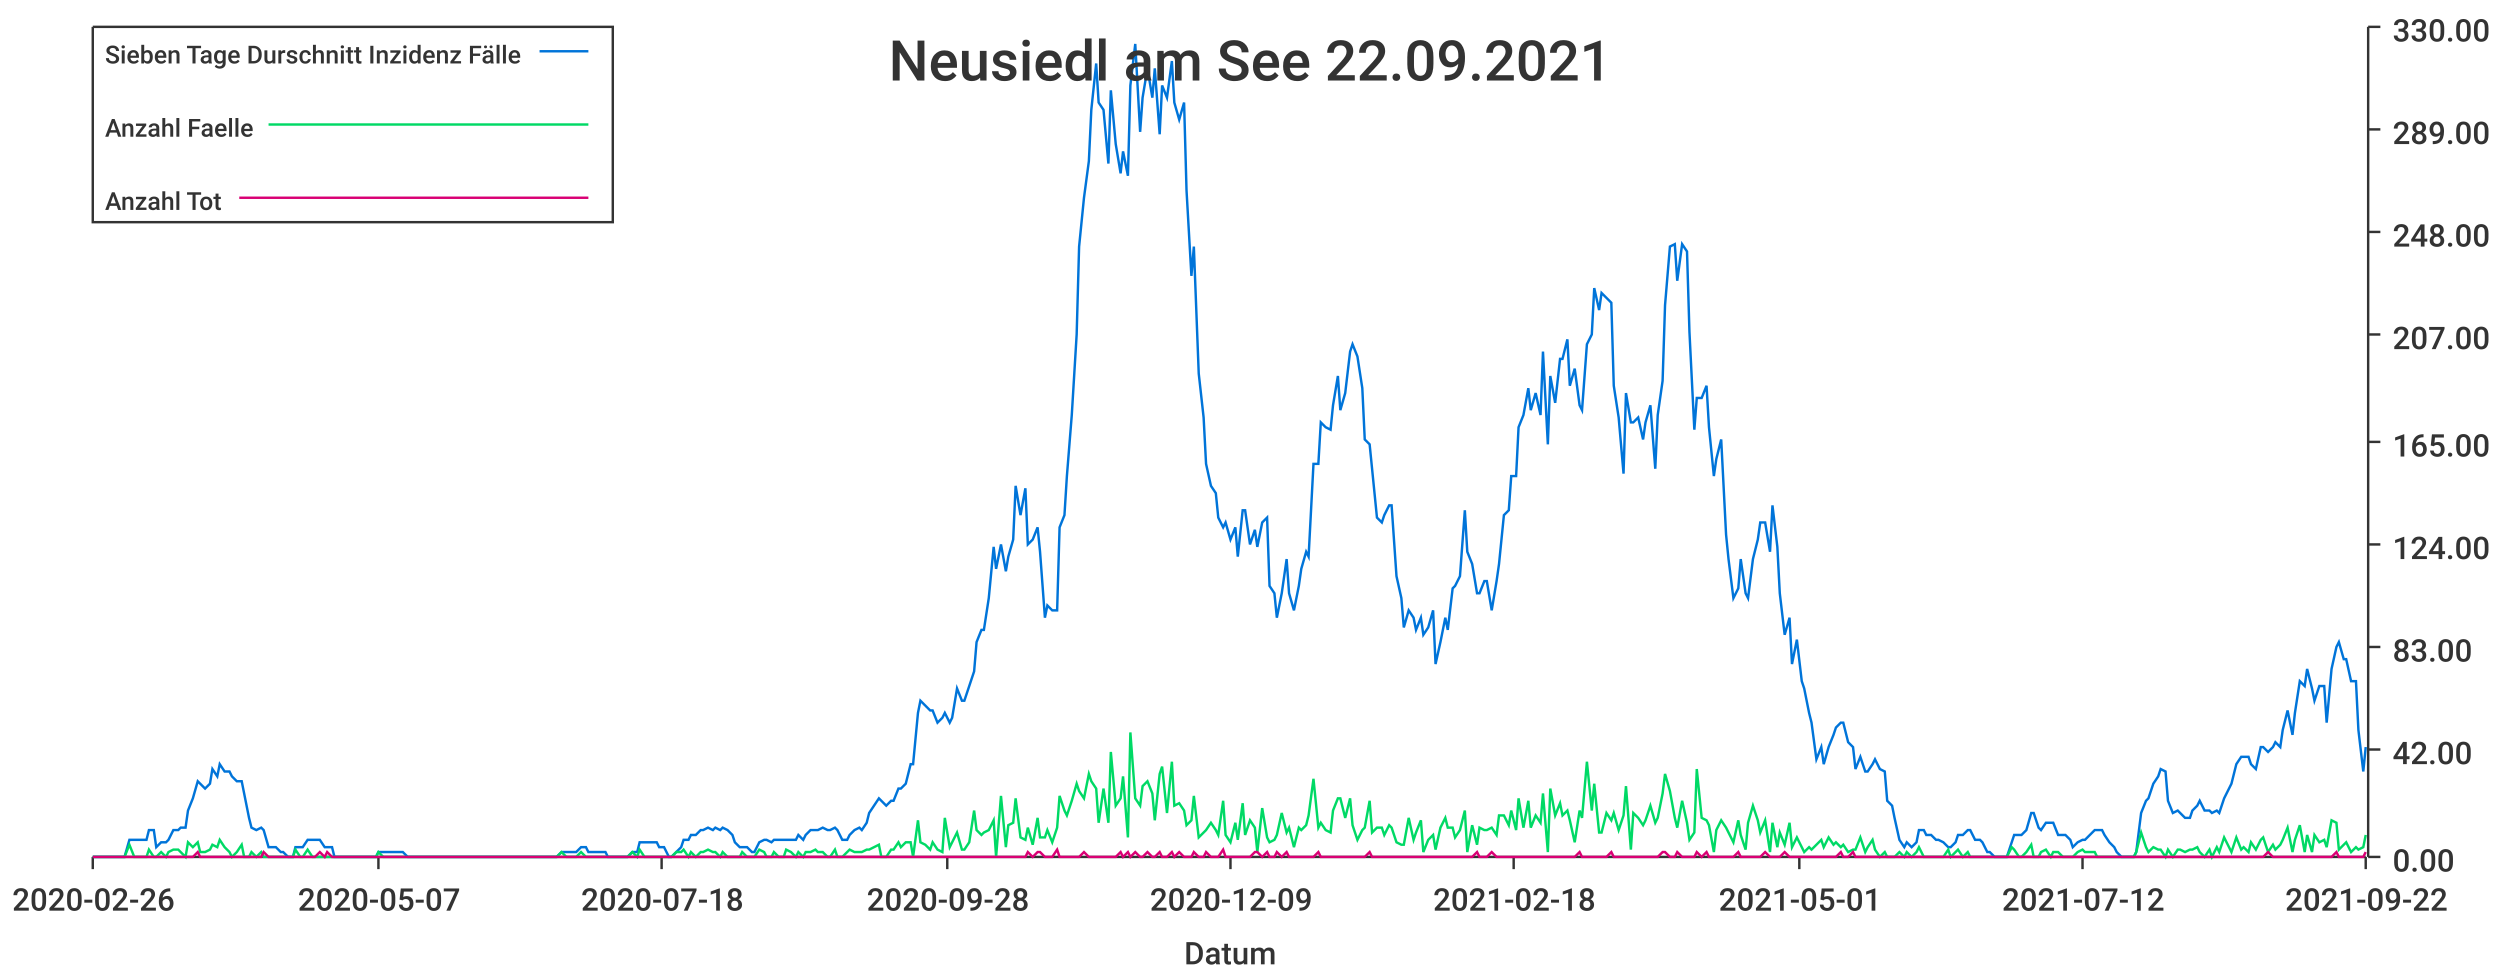
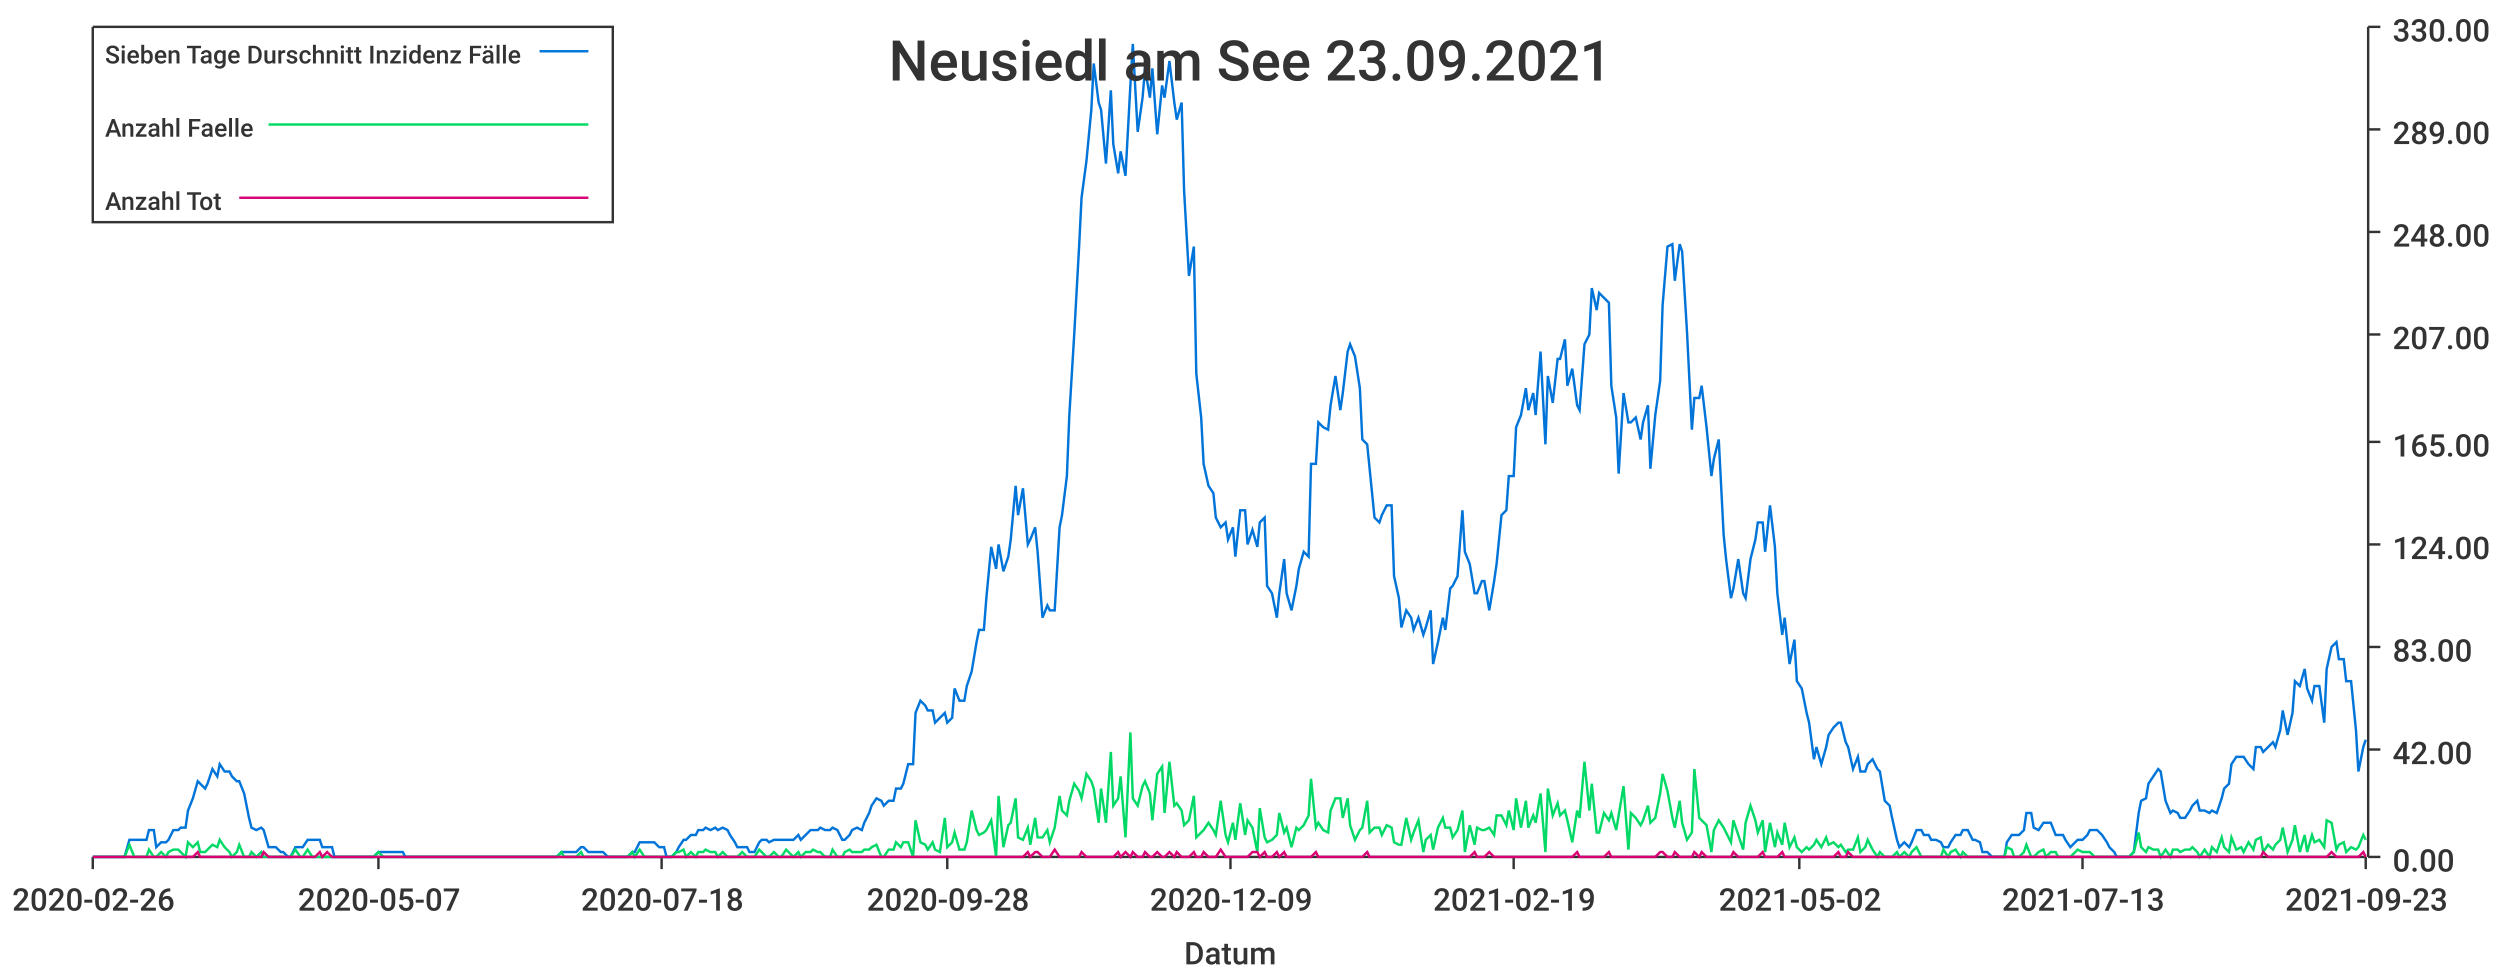
<svg xmlns="http://www.w3.org/2000/svg" width="1024" height="400">\n<path d="M 0 0 L 1024 0 L 1024 400 L 0 400 L 0 0" style="stroke-width:0;stroke:rgba(255,255,255,1.0);fill:rgba(255,255,255,1.0)" />
  <path d="M 38 11 L 969 11 L 969 351 L 38 351 L 38 11" style="stroke-width:0;stroke:rgba(255,255,255,1.0);fill:rgba(255,255,255,1.0)" />
  <path d="M 38 351 L 969 351" style="stroke-width:1;stroke:rgba(51,51,51,1.0);fill:none" />
  <path d="M 38 351 L 38 356" style="stroke-width:1;stroke:rgba(51,51,51,1.0);fill:none" />
  <text x="5" y="373" style="stroke-width:0;stroke:none;fill:rgba(51,51,51,1.0);font-size:12.8px;font-family:'Roboto Medium',sans-serif">2020-02-26</text>
  <path d="M 155 351 L 155 356" style="stroke-width:1;stroke:rgba(51,51,51,1.0);fill:none" />
  <text x="122" y="373" style="stroke-width:0;stroke:none;fill:rgba(51,51,51,1.0);font-size:12.8px;font-family:'Roboto Medium',sans-serif">2020-05-07</text>
  <path d="M 271 351 L 271 356" style="stroke-width:1;stroke:rgba(51,51,51,1.0);fill:none" />
  <text x="238" y="373" style="stroke-width:0;stroke:none;fill:rgba(51,51,51,1.0);font-size:12.8px;font-family:'Roboto Medium',sans-serif">2020-07-18</text>
  <path d="M 388 351 L 388 356" style="stroke-width:1;stroke:rgba(51,51,51,1.0);fill:none" />
  <text x="355" y="373" style="stroke-width:0;stroke:none;fill:rgba(51,51,51,1.0);font-size:12.8px;font-family:'Roboto Medium',sans-serif">2020-09-28</text>
  <path d="M 504 351 L 504 356" style="stroke-width:1;stroke:rgba(51,51,51,1.0);fill:none" />
  <text x="471" y="373" style="stroke-width:0;stroke:none;fill:rgba(51,51,51,1.0);font-size:12.8px;font-family:'Roboto Medium',sans-serif">2020-12-09</text>
  <path d="M 620 351 L 620 356" style="stroke-width:1;stroke:rgba(51,51,51,1.0);fill:none" />
-   <text x="587" y="373" style="stroke-width:0;stroke:none;fill:rgba(51,51,51,1.0);font-size:12.8px;font-family:'Roboto Medium',sans-serif">2021-02-18</text>
+   <text x="587" y="373" style="stroke-width:0;stroke:none;fill:rgba(51,51,51,1.0);font-size:12.8px;font-family:'Roboto Medium',sans-serif">2021-02-19</text>
  <path d="M 737 351 L 737 356" style="stroke-width:1;stroke:rgba(51,51,51,1.0);fill:none" />
-   <text x="704" y="373" style="stroke-width:0;stroke:none;fill:rgba(51,51,51,1.0);font-size:12.8px;font-family:'Roboto Medium',sans-serif">2021-05-01</text>
+   <text x="704" y="373" style="stroke-width:0;stroke:none;fill:rgba(51,51,51,1.0);font-size:12.8px;font-family:'Roboto Medium',sans-serif">2021-05-02</text>
  <path d="M 853 351 L 853 356" style="stroke-width:1;stroke:rgba(51,51,51,1.0);fill:none" />
-   <text x="820" y="373" style="stroke-width:0;stroke:none;fill:rgba(51,51,51,1.0);font-size:12.8px;font-family:'Roboto Medium',sans-serif">2021-07-12</text>
+   <text x="820" y="373" style="stroke-width:0;stroke:none;fill:rgba(51,51,51,1.0);font-size:12.8px;font-family:'Roboto Medium',sans-serif">2021-07-13</text>
  <path d="M 969 351 L 969 356" style="stroke-width:1;stroke:rgba(51,51,51,1.0);fill:none" />
-   <text x="936" y="373" style="stroke-width:0;stroke:none;fill:rgba(51,51,51,1.0);font-size:12.8px;font-family:'Roboto Medium',sans-serif">2021-09-22</text>
+   <text x="936" y="373" style="stroke-width:0;stroke:none;fill:rgba(51,51,51,1.0);font-size:12.8px;font-family:'Roboto Medium',sans-serif">2021-09-23</text>
  <text x="485" y="395" style="stroke-width:0;stroke:none;fill:rgba(51,51,51,1.0);font-size:12.8px;font-family:'Roboto Medium',sans-serif">Datum</text>
  <path d="M 970 351 L 970 11" style="stroke-width:1;stroke:rgba(51,51,51,1.0);fill:none" />
  <path d="M 970 351 L 975 351" style="stroke-width:1;stroke:rgba(51,51,51,1.0);fill:none" />
  <text x="980" y="357" style="stroke-width:0;stroke:none;fill:rgba(51,51,51,1.0);font-size:12.8px;font-family:'Roboto Medium',sans-serif">0.00</text>
  <path d="M 970 307 L 975 307" style="stroke-width:1;stroke:rgba(51,51,51,1.0);fill:none" />
  <text x="980" y="313" style="stroke-width:0;stroke:none;fill:rgba(51,51,51,1.0);font-size:12.8px;font-family:'Roboto Medium',sans-serif">42.00</text>
  <path d="M 970 265 L 975 265" style="stroke-width:1;stroke:rgba(51,51,51,1.0);fill:none" />
  <text x="980" y="271" style="stroke-width:0;stroke:none;fill:rgba(51,51,51,1.0);font-size:12.8px;font-family:'Roboto Medium',sans-serif">83.00</text>
  <path d="M 970 223 L 975 223" style="stroke-width:1;stroke:rgba(51,51,51,1.0);fill:none" />
  <text x="980" y="229" style="stroke-width:0;stroke:none;fill:rgba(51,51,51,1.0);font-size:12.8px;font-family:'Roboto Medium',sans-serif">124.00</text>
  <path d="M 970 181 L 975 181" style="stroke-width:1;stroke:rgba(51,51,51,1.0);fill:none" />
  <text x="980" y="187" style="stroke-width:0;stroke:none;fill:rgba(51,51,51,1.0);font-size:12.8px;font-family:'Roboto Medium',sans-serif">165.00</text>
  <path d="M 970 137 L 975 137" style="stroke-width:1;stroke:rgba(51,51,51,1.0);fill:none" />
  <text x="980" y="143" style="stroke-width:0;stroke:none;fill:rgba(51,51,51,1.0);font-size:12.8px;font-family:'Roboto Medium',sans-serif">207.00</text>
  <path d="M 970 95 L 975 95" style="stroke-width:1;stroke:rgba(51,51,51,1.0);fill:none" />
  <text x="980" y="101" style="stroke-width:0;stroke:none;fill:rgba(51,51,51,1.0);font-size:12.8px;font-family:'Roboto Medium',sans-serif">248.00</text>
  <path d="M 970 53 L 975 53" style="stroke-width:1;stroke:rgba(51,51,51,1.0);fill:none" />
  <text x="980" y="59" style="stroke-width:0;stroke:none;fill:rgba(51,51,51,1.0);font-size:12.8px;font-family:'Roboto Medium',sans-serif">289.00</text>
  <path d="M 970 11 L 975 11" style="stroke-width:1;stroke:rgba(51,51,51,1.0);fill:none" />
  <text x="980" y="17" style="stroke-width:0;stroke:none;fill:rgba(51,51,51,1.0);font-size:12.8px;font-family:'Roboto Medium',sans-serif">330.00</text>
-   <path d="M 38 351 L 40 351 L 42 351 L 43 351 L 45 351 L 47 351 L 48 351 L 50 351 L 51 351 L 53 344 L 55 344 L 56 344 L 58 344 L 60 344 L 61 340 L 63 340 L 64 347 L 66 345 L 68 345 L 69 344 L 71 340 L 73 340 L 74 339 L 76 339 L 77 332 L 79 327 L 81 320 L 82 321 L 84 323 L 86 321 L 87 315 L 89 318 L 90 313 L 92 316 L 94 316 L 95 318 L 97 320 L 99 320 L 100 325 L 102 335 L 103 339 L 105 340 L 107 339 L 108 340 L 110 347 L 111 347 L 113 347 L 115 349 L 116 349 L 118 351 L 120 351 L 121 347 L 123 347 L 124 347 L 126 344 L 128 344 L 129 344 L 131 344 L 133 347 L 134 347 L 136 347 L 137 351 L 139 351 L 141 351 L 142 351 L 144 351 L 146 351 L 147 351 L 149 351 L 150 351 L 152 351 L 154 351 L 155 349 L 157 349 L 159 349 L 160 349 L 162 349 L 163 349 L 165 349 L 167 351 L 168 351 L 170 351 L 171 351 L 173 351 L 175 351 L 176 351 L 178 351 L 180 351 L 181 351 L 183 351 L 184 351 L 186 351 L 188 351 L 189 351 L 191 351 L 193 351 L 194 351 L 196 351 L 197 351 L 199 351 L 201 351 L 202 351 L 204 351 L 206 351 L 207 351 L 209 351 L 210 351 L 212 351 L 214 351 L 215 351 L 217 351 L 219 351 L 220 351 L 222 351 L 223 351 L 225 351 L 227 351 L 228 351 L 230 349 L 232 349 L 233 349 L 235 349 L 236 349 L 238 347 L 240 347 L 241 349 L 243 349 L 244 349 L 246 349 L 248 349 L 249 351 L 251 351 L 253 351 L 254 351 L 256 351 L 257 351 L 259 349 L 261 349 L 262 345 L 264 345 L 266 345 L 267 345 L 269 345 L 270 347 L 272 347 L 274 351 L 275 351 L 277 349 L 279 347 L 280 344 L 282 344 L 283 342 L 285 342 L 287 340 L 288 340 L 290 339 L 292 340 L 293 339 L 295 340 L 296 339 L 298 340 L 300 342 L 301 345 L 303 347 L 304 347 L 306 347 L 308 349 L 309 349 L 311 345 L 313 344 L 314 344 L 316 345 L 317 344 L 319 344 L 321 344 L 322 344 L 324 344 L 326 344 L 327 342 L 329 344 L 330 342 L 332 340 L 334 340 L 335 340 L 337 339 L 339 340 L 340 340 L 342 339 L 343 340 L 345 344 L 347 344 L 348 342 L 350 340 L 352 339 L 353 340 L 355 337 L 356 333 L 358 330 L 360 327 L 361 328 L 363 330 L 365 328 L 366 328 L 368 323 L 369 323 L 371 321 L 373 313 L 374 313 L 376 292 L 377 287 L 379 289 L 381 291 L 382 291 L 384 296 L 386 294 L 387 292 L 389 296 L 390 294 L 392 282 L 394 287 L 395 287 L 397 281 L 399 275 L 400 263 L 402 258 L 403 258 L 405 245 L 407 224 L 408 233 L 410 223 L 412 234 L 413 228 L 415 221 L 416 199 L 418 211 L 420 200 L 421 223 L 423 221 L 425 216 L 426 226 L 428 253 L 429 248 L 431 250 L 433 250 L 434 216 L 436 211 L 437 195 L 439 170 L 441 137 L 442 101 L 444 81 L 446 66 L 447 45 L 449 26 L 450 42 L 452 45 L 454 67 L 455 37 L 457 59 L 459 71 L 460 62 L 462 72 L 463 35 L 465 18 L 467 54 L 468 40 L 470 28 L 472 40 L 473 28 L 475 55 L 476 35 L 478 40 L 480 25 L 481 42 L 483 49 L 485 42 L 486 78 L 488 113 L 489 101 L 491 153 L 493 171 L 494 190 L 496 199 L 498 202 L 499 212 L 501 216 L 502 214 L 504 221 L 506 216 L 507 228 L 509 209 L 510 209 L 512 223 L 514 217 L 515 224 L 517 214 L 519 212 L 520 240 L 522 243 L 523 253 L 525 243 L 527 229 L 528 243 L 530 250 L 532 240 L 533 233 L 535 226 L 536 228 L 538 190 L 540 190 L 541 173 L 543 175 L 545 176 L 546 166 L 548 154 L 549 168 L 551 161 L 553 144 L 554 141 L 556 146 L 558 159 L 559 180 L 561 182 L 562 192 L 564 212 L 566 214 L 567 211 L 569 207 L 570 207 L 572 236 L 574 245 L 575 257 L 577 250 L 579 253 L 580 258 L 582 253 L 583 260 L 585 257 L 587 250 L 588 272 L 590 263 L 592 253 L 593 258 L 595 241 L 596 240 L 598 236 L 600 209 L 601 226 L 603 231 L 605 243 L 606 243 L 608 238 L 609 238 L 611 250 L 613 238 L 614 231 L 616 211 L 618 209 L 619 195 L 621 195 L 622 175 L 624 170 L 626 159 L 627 168 L 629 161 L 631 170 L 632 144 L 634 182 L 635 154 L 637 165 L 639 147 L 640 147 L 642 139 L 643 158 L 645 151 L 647 166 L 648 168 L 650 141 L 652 137 L 653 118 L 655 127 L 656 120 L 658 122 L 660 124 L 661 158 L 663 171 L 665 194 L 666 161 L 668 173 L 669 173 L 671 171 L 673 180 L 674 173 L 676 166 L 678 192 L 679 170 L 681 156 L 682 125 L 684 101 L 686 100 L 687 115 L 689 100 L 691 103 L 692 136 L 694 176 L 695 163 L 697 163 L 699 158 L 700 175 L 702 195 L 703 188 L 705 180 L 707 219 L 708 229 L 710 245 L 712 241 L 713 229 L 715 243 L 716 245 L 718 229 L 720 221 L 721 214 L 723 214 L 725 226 L 726 207 L 728 224 L 729 243 L 731 260 L 733 253 L 734 272 L 736 262 L 738 279 L 739 282 L 741 292 L 742 296 L 744 311 L 746 306 L 747 313 L 749 306 L 751 301 L 752 298 L 754 296 L 755 296 L 757 304 L 759 306 L 760 315 L 762 310 L 764 316 L 765 316 L 767 313 L 768 311 L 770 315 L 772 316 L 773 328 L 775 330 L 776 335 L 778 344 L 780 347 L 781 345 L 783 347 L 785 345 L 786 340 L 788 340 L 789 342 L 791 342 L 793 344 L 794 344 L 796 345 L 798 347 L 799 347 L 801 345 L 802 342 L 804 342 L 806 340 L 807 340 L 809 344 L 811 344 L 812 345 L 814 349 L 815 349 L 817 351 L 819 351 L 820 351 L 822 351 L 824 345 L 825 342 L 827 342 L 828 342 L 830 340 L 832 333 L 833 333 L 835 339 L 836 340 L 838 337 L 840 337 L 841 337 L 843 342 L 845 342 L 846 342 L 848 344 L 849 347 L 851 345 L 853 344 L 854 344 L 856 342 L 858 340 L 859 340 L 861 340 L 862 342 L 864 345 L 866 347 L 867 349 L 869 351 L 871 351 L 872 351 L 874 351 L 875 349 L 877 333 L 879 328 L 880 327 L 882 321 L 884 318 L 885 315 L 887 316 L 888 328 L 890 333 L 892 332 L 893 333 L 895 335 L 897 335 L 898 332 L 900 330 L 901 328 L 903 332 L 905 332 L 906 333 L 908 332 L 909 333 L 911 327 L 913 323 L 914 321 L 916 313 L 918 310 L 919 310 L 921 310 L 922 313 L 924 315 L 926 306 L 927 306 L 929 308 L 931 306 L 932 304 L 934 306 L 935 299 L 937 291 L 939 301 L 940 292 L 942 279 L 944 281 L 945 274 L 947 282 L 948 287 L 950 281 L 952 281 L 953 296 L 955 274 L 957 265 L 958 263 L 960 270 L 961 270 L 963 279 L 965 279 L 966 299 L 968 316 L 969 306" style="stroke-width:1;stroke:rgba(0,116,217,1.0);fill:none" />
-   <path d="M 38 351 L 40 351 L 42 351 L 43 351 L 45 351 L 47 351 L 48 351 L 50 351 L 51 351 L 53 346 L 55 351 L 56 351 L 58 351 L 60 351 L 61 348 L 63 351 L 64 351 L 66 349 L 68 351 L 69 349 L 71 348 L 73 348 L 74 349 L 76 351 L 77 345 L 79 347 L 81 345 L 82 349 L 84 349 L 86 348 L 87 346 L 89 347 L 90 344 L 92 347 L 94 349 L 95 351 L 97 349 L 99 346 L 100 351 L 102 351 L 103 349 L 105 351 L 107 349 L 108 351 L 110 351 L 111 351 L 113 351 L 115 351 L 116 351 L 118 351 L 120 351 L 121 348 L 123 351 L 124 351 L 126 348 L 128 351 L 129 351 L 131 351 L 133 351 L 134 351 L 136 351 L 137 351 L 139 351 L 141 351 L 142 351 L 144 351 L 146 351 L 147 351 L 149 351 L 150 351 L 152 351 L 154 351 L 155 349 L 157 351 L 159 351 L 160 351 L 162 351 L 163 351 L 165 351 L 167 351 L 168 351 L 170 351 L 171 351 L 173 351 L 175 351 L 176 351 L 178 351 L 180 351 L 181 351 L 183 351 L 184 351 L 186 351 L 188 351 L 189 351 L 191 351 L 193 351 L 194 351 L 196 351 L 197 351 L 199 351 L 201 351 L 202 351 L 204 351 L 206 351 L 207 351 L 209 351 L 210 351 L 212 351 L 214 351 L 215 351 L 217 351 L 219 351 L 220 351 L 222 351 L 223 351 L 225 351 L 227 351 L 228 351 L 230 349 L 232 351 L 233 351 L 235 351 L 236 351 L 238 349 L 240 351 L 241 351 L 243 351 L 244 351 L 246 351 L 248 351 L 249 351 L 251 351 L 253 351 L 254 351 L 256 351 L 257 351 L 259 349 L 261 351 L 262 348 L 264 351 L 266 351 L 267 351 L 269 351 L 270 351 L 272 351 L 274 351 L 275 351 L 277 349 L 279 349 L 280 348 L 282 351 L 283 349 L 285 351 L 287 349 L 288 349 L 290 348 L 292 349 L 293 349 L 295 351 L 296 349 L 298 351 L 300 351 L 301 351 L 303 351 L 304 349 L 306 351 L 308 351 L 309 351 L 311 348 L 313 349 L 314 351 L 316 351 L 317 349 L 319 351 L 321 351 L 322 348 L 324 349 L 326 351 L 327 349 L 329 351 L 330 349 L 332 349 L 334 348 L 335 349 L 337 349 L 339 351 L 340 351 L 342 348 L 343 351 L 345 351 L 347 349 L 348 348 L 350 349 L 352 349 L 353 349 L 355 348 L 356 348 L 358 347 L 360 346 L 361 351 L 363 351 L 365 348 L 366 348 L 368 345 L 369 347 L 371 345 L 373 345 L 374 351 L 376 336 L 377 345 L 379 346 L 381 348 L 382 345 L 384 348 L 386 349 L 387 335 L 389 347 L 390 345 L 392 341 L 394 348 L 395 348 L 397 345 L 399 332 L 400 340 L 402 342 L 403 341 L 405 340 L 407 336 L 408 351 L 410 326 L 412 347 L 413 338 L 415 337 L 416 327 L 418 343 L 420 344 L 421 339 L 423 346 L 425 335 L 426 343 L 428 343 L 429 340 L 431 345 L 433 339 L 434 326 L 436 332 L 437 334 L 439 328 L 441 321 L 442 324 L 444 327 L 446 317 L 447 320 L 449 323 L 450 337 L 452 323 L 454 337 L 455 308 L 457 330 L 459 327 L 460 318 L 462 343 L 463 300 L 465 327 L 467 330 L 468 322 L 470 320 L 472 325 L 473 336 L 475 317 L 476 314 L 478 333 L 480 312 L 481 330 L 483 329 L 485 332 L 486 338 L 488 336 L 489 326 L 491 343 L 493 341 L 494 340 L 496 337 L 498 340 L 499 342 L 501 328 L 502 342 L 504 345 L 506 337 L 507 344 L 509 329 L 510 342 L 512 336 L 514 339 L 515 349 L 517 331 L 519 343 L 520 345 L 522 344 L 523 342 L 525 333 L 527 341 L 528 339 L 530 347 L 532 339 L 533 340 L 535 338 L 536 334 L 538 319 L 540 339 L 541 337 L 543 340 L 545 341 L 546 332 L 548 327 L 549 327 L 551 335 L 553 327 L 554 338 L 556 344 L 558 340 L 559 339 L 561 328 L 562 341 L 564 339 L 566 339 L 567 342 L 569 338 L 570 339 L 572 345 L 574 346 L 575 346 L 577 335 L 579 344 L 580 341 L 582 336 L 583 349 L 585 344 L 587 342 L 588 348 L 590 339 L 592 335 L 593 339 L 595 339 L 596 343 L 598 340 L 600 332 L 601 349 L 603 338 L 605 346 L 606 339 L 608 340 L 609 340 L 611 339 L 613 342 L 614 334 L 616 334 L 618 338 L 619 332 L 621 340 L 622 327 L 624 339 L 626 328 L 627 339 L 629 334 L 631 337 L 632 325 L 634 349 L 635 323 L 637 334 L 639 329 L 640 334 L 642 332 L 643 336 L 645 345 L 647 332 L 648 335 L 650 312 L 652 332 L 653 321 L 655 341 L 656 341 L 658 333 L 660 336 L 661 333 L 663 340 L 665 334 L 666 322 L 668 348 L 669 333 L 671 335 L 673 338 L 674 336 L 676 330 L 678 337 L 679 335 L 681 325 L 682 317 L 684 324 L 686 335 L 687 339 L 689 328 L 691 337 L 692 344 L 694 341 L 695 315 L 697 335 L 699 336 L 700 338 L 702 349 L 703 340 L 705 336 L 707 339 L 708 341 L 710 345 L 712 336 L 713 342 L 715 348 L 716 337 L 718 330 L 720 336 L 721 341 L 723 336 L 725 349 L 726 337 L 728 347 L 729 341 L 731 346 L 733 337 L 734 347 L 736 343 L 738 347 L 739 349 L 741 347 L 742 348 L 744 346 L 746 344 L 747 347 L 749 343 L 751 346 L 752 345 L 754 347 L 755 346 L 757 349 L 759 348 L 760 348 L 762 343 L 764 349 L 765 347 L 767 344 L 768 348 L 770 351 L 772 349 L 773 351 L 775 351 L 776 351 L 778 349 L 780 351 L 781 349 L 783 351 L 785 349 L 786 347 L 788 351 L 789 351 L 791 351 L 793 351 L 794 351 L 796 351 L 798 348 L 799 351 L 801 349 L 802 348 L 804 351 L 806 349 L 807 351 L 809 351 L 811 351 L 812 351 L 814 351 L 815 351 L 817 351 L 819 351 L 820 351 L 822 351 L 824 347 L 825 348 L 827 351 L 828 351 L 830 349 L 832 346 L 833 351 L 835 351 L 836 349 L 838 348 L 840 351 L 841 349 L 843 349 L 845 351 L 846 351 L 848 351 L 849 351 L 851 349 L 853 348 L 854 349 L 856 349 L 858 349 L 859 351 L 861 351 L 862 351 L 864 351 L 866 351 L 867 351 L 869 351 L 871 351 L 872 351 L 874 351 L 875 349 L 877 341 L 879 347 L 880 349 L 882 347 L 884 348 L 885 348 L 887 351 L 888 348 L 890 351 L 892 348 L 893 348 L 895 349 L 897 348 L 898 348 L 900 347 L 901 349 L 903 351 L 905 348 L 906 351 L 908 347 L 909 349 L 911 343 L 913 347 L 914 349 L 916 343 L 918 348 L 919 347 L 921 349 L 922 345 L 924 348 L 926 344 L 927 343 L 929 349 L 931 346 L 932 348 L 934 346 L 935 344 L 937 339 L 939 349 L 940 344 L 942 338 L 944 349 L 945 342 L 947 349 L 948 342 L 950 345 L 952 344 L 953 347 L 955 336 L 957 337 L 958 348 L 960 346 L 961 345 L 963 349 L 965 347 L 966 348 L 968 347 L 969 342" style="stroke-width:1;stroke:rgba(0,217,101,1.0);fill:none" />
-   <path d="M 38 351 L 40 351 L 42 351 L 43 351 L 45 351 L 47 351 L 48 351 L 50 351 L 51 351 L 53 351 L 55 351 L 56 351 L 58 351 L 60 351 L 61 351 L 63 351 L 64 351 L 66 351 L 68 351 L 69 351 L 71 351 L 73 351 L 74 351 L 76 351 L 77 351 L 79 351 L 81 349 L 82 351 L 84 351 L 86 351 L 87 351 L 89 351 L 90 351 L 92 351 L 94 351 L 95 351 L 97 351 L 99 351 L 100 351 L 102 351 L 103 351 L 105 351 L 107 351 L 108 349 L 110 351 L 111 351 L 113 351 L 115 351 L 116 351 L 118 351 L 120 351 L 121 351 L 123 351 L 124 351 L 126 351 L 128 351 L 129 351 L 131 349 L 133 351 L 134 349 L 136 351 L 137 351 L 139 351 L 141 351 L 142 351 L 144 351 L 146 351 L 147 351 L 149 351 L 150 351 L 152 351 L 154 351 L 155 351 L 157 351 L 159 351 L 160 351 L 162 351 L 163 351 L 165 351 L 167 351 L 168 351 L 170 351 L 171 351 L 173 351 L 175 351 L 176 351 L 178 351 L 180 351 L 181 351 L 183 351 L 184 351 L 186 351 L 188 351 L 189 351 L 191 351 L 193 351 L 194 351 L 196 351 L 197 351 L 199 351 L 201 351 L 202 351 L 204 351 L 206 351 L 207 351 L 209 351 L 210 351 L 212 351 L 214 351 L 215 351 L 217 351 L 219 351 L 220 351 L 222 351 L 223 351 L 225 351 L 227 351 L 228 351 L 230 351 L 232 351 L 233 351 L 235 351 L 236 351 L 238 351 L 240 351 L 241 351 L 243 351 L 244 351 L 246 351 L 248 351 L 249 351 L 251 351 L 253 351 L 254 351 L 256 351 L 257 351 L 259 351 L 261 351 L 262 351 L 264 351 L 266 351 L 267 351 L 269 351 L 270 351 L 272 351 L 274 351 L 275 351 L 277 351 L 279 351 L 280 351 L 282 351 L 283 351 L 285 351 L 287 351 L 288 351 L 290 351 L 292 351 L 293 351 L 295 351 L 296 351 L 298 351 L 300 351 L 301 351 L 303 351 L 304 351 L 306 351 L 308 351 L 309 351 L 311 351 L 313 351 L 314 351 L 316 351 L 317 351 L 319 351 L 321 351 L 322 351 L 324 351 L 326 351 L 327 351 L 329 351 L 330 351 L 332 351 L 334 351 L 335 351 L 337 351 L 339 351 L 340 351 L 342 351 L 343 351 L 345 351 L 347 351 L 348 351 L 350 351 L 352 351 L 353 351 L 355 351 L 356 351 L 358 351 L 360 351 L 361 351 L 363 351 L 365 351 L 366 351 L 368 351 L 369 351 L 371 351 L 373 351 L 374 351 L 376 351 L 377 351 L 379 351 L 381 351 L 382 351 L 384 351 L 386 351 L 387 351 L 389 351 L 390 351 L 392 351 L 394 351 L 395 351 L 397 351 L 399 351 L 400 351 L 402 351 L 403 351 L 405 351 L 407 351 L 408 351 L 410 351 L 412 351 L 413 351 L 415 351 L 416 351 L 418 351 L 420 351 L 421 349 L 423 351 L 425 349 L 426 349 L 428 351 L 429 351 L 431 351 L 433 348 L 434 351 L 436 351 L 437 351 L 439 351 L 441 351 L 442 351 L 444 349 L 446 351 L 447 351 L 449 351 L 450 351 L 452 351 L 454 351 L 455 351 L 457 351 L 459 349 L 460 351 L 462 349 L 463 351 L 465 349 L 467 351 L 468 351 L 470 349 L 472 351 L 473 351 L 475 349 L 476 351 L 478 351 L 480 349 L 481 351 L 483 349 L 485 351 L 486 351 L 488 351 L 489 349 L 491 351 L 493 351 L 494 349 L 496 351 L 498 351 L 499 351 L 501 348 L 502 351 L 504 351 L 506 351 L 507 351 L 509 351 L 510 351 L 512 351 L 514 349 L 515 349 L 517 351 L 519 349 L 520 351 L 522 351 L 523 349 L 525 351 L 527 349 L 528 351 L 530 351 L 532 351 L 533 351 L 535 351 L 536 351 L 538 351 L 540 349 L 541 351 L 543 351 L 545 351 L 546 351 L 548 351 L 549 351 L 551 351 L 553 351 L 554 351 L 556 351 L 558 351 L 559 351 L 561 349 L 562 351 L 564 351 L 566 351 L 567 351 L 569 351 L 570 351 L 572 351 L 574 351 L 575 351 L 577 351 L 579 351 L 580 351 L 582 351 L 583 351 L 585 351 L 587 351 L 588 351 L 590 351 L 592 351 L 593 351 L 595 351 L 596 351 L 598 351 L 600 351 L 601 351 L 603 351 L 605 349 L 606 351 L 608 351 L 609 351 L 611 349 L 613 351 L 614 351 L 616 351 L 618 351 L 619 351 L 621 351 L 622 351 L 624 351 L 626 351 L 627 351 L 629 351 L 631 351 L 632 351 L 634 351 L 635 351 L 637 351 L 639 351 L 640 351 L 642 351 L 643 351 L 645 351 L 647 349 L 648 351 L 650 351 L 652 351 L 653 351 L 655 351 L 656 351 L 658 351 L 660 349 L 661 351 L 663 351 L 665 351 L 666 351 L 668 351 L 669 351 L 671 351 L 673 351 L 674 351 L 676 351 L 678 351 L 679 351 L 681 349 L 682 349 L 684 351 L 686 351 L 687 349 L 689 351 L 691 351 L 692 351 L 694 351 L 695 349 L 697 351 L 699 349 L 700 351 L 702 351 L 703 351 L 705 351 L 707 351 L 708 351 L 710 351 L 712 349 L 713 351 L 715 351 L 716 351 L 718 351 L 720 351 L 721 351 L 723 349 L 725 351 L 726 351 L 728 351 L 729 351 L 731 349 L 733 351 L 734 351 L 736 351 L 738 351 L 739 351 L 741 351 L 742 351 L 744 351 L 746 351 L 747 351 L 749 351 L 751 351 L 752 351 L 754 349 L 755 351 L 757 351 L 759 349 L 760 351 L 762 351 L 764 351 L 765 351 L 767 351 L 768 351 L 770 351 L 772 351 L 773 351 L 775 351 L 776 351 L 778 351 L 780 351 L 781 351 L 783 351 L 785 351 L 786 351 L 788 351 L 789 351 L 791 351 L 793 351 L 794 351 L 796 351 L 798 351 L 799 351 L 801 351 L 802 351 L 804 351 L 806 351 L 807 351 L 809 351 L 811 351 L 812 351 L 814 351 L 815 351 L 817 351 L 819 351 L 820 351 L 822 351 L 824 351 L 825 351 L 827 351 L 828 351 L 830 351 L 832 351 L 833 351 L 835 351 L 836 351 L 838 351 L 840 351 L 841 351 L 843 351 L 845 351 L 846 351 L 848 351 L 849 351 L 851 351 L 853 351 L 854 351 L 856 351 L 858 351 L 859 351 L 861 351 L 862 351 L 864 351 L 866 351 L 867 351 L 869 351 L 871 351 L 872 351 L 874 351 L 875 351 L 877 351 L 879 351 L 880 351 L 882 351 L 884 351 L 885 351 L 887 351 L 888 351 L 890 351 L 892 351 L 893 351 L 895 351 L 897 351 L 898 351 L 900 351 L 901 351 L 903 351 L 905 351 L 906 351 L 908 351 L 909 351 L 911 351 L 913 351 L 914 351 L 916 351 L 918 351 L 919 351 L 921 351 L 922 351 L 924 351 L 926 351 L 927 351 L 929 349 L 931 351 L 932 351 L 934 351 L 935 351 L 937 351 L 939 351 L 940 351 L 942 351 L 944 351 L 945 351 L 947 351 L 948 351 L 950 351 L 952 351 L 953 351 L 955 351 L 957 349 L 958 351 L 960 351 L 961 351 L 963 351 L 965 351 L 966 351 L 968 351 L 969 349" style="stroke-width:1;stroke:rgba(217,0,116,1.0);fill:none" />
-   <text x="364" y="33" style="stroke-width:0;stroke:none;fill:rgba(51,51,51,1.0);font-size:23.0px;font-family:'Roboto Medium',sans-serif">Neusiedl am See 22.09.2021</text>
+   <path d="M 38 351 L 40 351 L 42 351 L 43 351 L 45 351 L 47 351 L 48 351 L 50 351 L 51 351 L 53 344 L 55 344 L 56 344 L 58 344 L 60 344 L 61 340 L 63 340 L 64 347 L 66 345 L 68 345 L 69 344 L 71 340 L 73 340 L 74 339 L 76 339 L 77 332 L 79 327 L 81 320 L 82 321 L 84 323 L 85 321 L 87 315 L 89 318 L 90 313 L 92 316 L 94 316 L 95 318 L 97 320 L 98 320 L 100 325 L 102 335 L 103 339 L 105 340 L 107 339 L 108 340 L 110 347 L 111 347 L 113 347 L 115 349 L 116 349 L 118 351 L 119 351 L 121 347 L 123 347 L 124 347 L 126 344 L 128 344 L 129 344 L 131 344 L 132 347 L 134 347 L 136 347 L 137 351 L 139 351 L 141 351 L 142 351 L 144 351 L 145 351 L 147 351 L 149 351 L 150 351 L 152 351 L 153 351 L 155 349 L 157 349 L 158 349 L 160 349 L 162 349 L 163 349 L 165 349 L 166 351 L 168 351 L 170 351 L 171 351 L 173 351 L 175 351 L 176 351 L 178 351 L 179 351 L 181 351 L 183 351 L 184 351 L 186 351 L 187 351 L 189 351 L 191 351 L 192 351 L 194 351 L 196 351 L 197 351 L 199 351 L 200 351 L 202 351 L 204 351 L 205 351 L 207 351 L 209 351 L 210 351 L 212 351 L 213 351 L 215 351 L 217 351 L 218 351 L 220 351 L 221 351 L 223 351 L 225 351 L 226 351 L 228 351 L 230 349 L 231 349 L 233 349 L 234 349 L 236 349 L 238 347 L 239 347 L 241 349 L 243 349 L 244 349 L 246 349 L 247 349 L 249 351 L 251 351 L 252 351 L 254 351 L 255 351 L 257 351 L 259 349 L 260 349 L 262 345 L 264 345 L 265 345 L 267 345 L 268 345 L 270 347 L 272 347 L 273 351 L 275 351 L 277 349 L 278 347 L 280 344 L 281 344 L 283 342 L 285 342 L 286 340 L 288 340 L 289 339 L 291 340 L 293 339 L 294 340 L 296 339 L 298 340 L 299 342 L 301 345 L 302 347 L 304 347 L 306 347 L 307 349 L 309 349 L 311 345 L 312 344 L 314 344 L 315 345 L 317 344 L 319 344 L 320 344 L 322 344 L 323 344 L 325 344 L 327 342 L 328 344 L 330 342 L 332 340 L 333 340 L 335 340 L 336 339 L 338 340 L 340 340 L 341 339 L 343 340 L 345 344 L 346 344 L 348 342 L 349 340 L 351 339 L 353 340 L 354 337 L 356 333 L 357 330 L 359 327 L 361 328 L 362 330 L 364 328 L 366 328 L 367 323 L 369 323 L 370 321 L 372 313 L 374 313 L 375 292 L 377 287 L 379 289 L 380 291 L 382 291 L 383 296 L 385 294 L 387 292 L 388 296 L 390 294 L 391 282 L 393 287 L 395 287 L 396 281 L 398 275 L 400 263 L 401 258 L 403 258 L 404 245 L 406 224 L 408 233 L 409 223 L 411 234 L 413 228 L 414 221 L 416 199 L 417 211 L 419 200 L 421 223 L 422 221 L 424 216 L 425 226 L 427 253 L 429 248 L 430 250 L 432 250 L 434 216 L 435 211 L 437 195 L 438 170 L 440 137 L 442 101 L 443 81 L 445 66 L 447 45 L 448 26 L 450 42 L 451 45 L 453 67 L 455 37 L 456 59 L 458 71 L 459 62 L 461 72 L 463 35 L 464 18 L 466 54 L 468 40 L 469 28 L 471 40 L 472 28 L 474 55 L 476 35 L 477 40 L 479 25 L 481 42 L 482 49 L 484 42 L 485 78 L 487 113 L 489 101 L 490 153 L 492 171 L 493 190 L 495 199 L 497 202 L 498 212 L 500 216 L 502 214 L 503 221 L 505 216 L 506 228 L 508 209 L 510 209 L 511 223 L 513 217 L 515 224 L 516 214 L 518 212 L 519 240 L 521 243 L 523 253 L 524 243 L 526 229 L 527 243 L 529 250 L 531 240 L 532 233 L 534 226 L 536 228 L 537 190 L 539 190 L 540 173 L 542 175 L 544 176 L 545 166 L 547 154 L 549 168 L 550 161 L 552 144 L 553 141 L 555 146 L 557 159 L 558 180 L 560 182 L 561 192 L 563 212 L 565 214 L 566 211 L 568 207 L 570 207 L 571 236 L 573 245 L 574 257 L 576 250 L 578 253 L 579 258 L 581 253 L 583 260 L 584 257 L 586 250 L 587 272 L 589 263 L 591 253 L 592 258 L 594 241 L 595 240 L 597 236 L 599 209 L 600 226 L 602 231 L 604 243 L 605 243 L 607 238 L 608 238 L 610 250 L 612 238 L 613 231 L 615 211 L 617 209 L 618 195 L 620 195 L 621 175 L 623 170 L 625 159 L 626 168 L 628 161 L 629 170 L 631 144 L 633 182 L 634 154 L 636 165 L 638 147 L 639 147 L 641 139 L 642 158 L 644 151 L 646 166 L 647 168 L 649 141 L 651 137 L 652 118 L 654 127 L 655 120 L 657 122 L 659 124 L 660 158 L 662 171 L 663 194 L 665 161 L 667 173 L 668 173 L 670 171 L 672 180 L 673 173 L 675 166 L 676 192 L 678 170 L 680 156 L 681 125 L 683 101 L 685 100 L 686 115 L 688 100 L 689 103 L 691 136 L 693 176 L 694 163 L 696 163 L 697 158 L 699 175 L 701 195 L 702 188 L 704 180 L 706 219 L 707 229 L 709 245 L 710 241 L 712 229 L 714 243 L 715 245 L 717 229 L 719 221 L 720 214 L 722 214 L 723 226 L 725 207 L 727 224 L 728 243 L 730 260 L 731 253 L 733 272 L 735 262 L 736 279 L 738 282 L 740 292 L 741 296 L 743 311 L 744 306 L 746 313 L 748 306 L 749 301 L 751 298 L 753 296 L 754 296 L 756 304 L 757 306 L 759 315 L 761 310 L 762 316 L 764 316 L 765 313 L 767 311 L 769 315 L 770 316 L 772 328 L 774 330 L 775 335 L 777 344 L 778 347 L 780 345 L 782 347 L 783 345 L 785 340 L 787 340 L 788 342 L 790 342 L 791 344 L 793 344 L 795 345 L 796 347 L 798 347 L 799 345 L 801 342 L 803 342 L 804 340 L 806 340 L 808 344 L 809 344 L 811 345 L 812 349 L 814 349 L 816 351 L 817 351 L 819 351 L 821 351 L 822 345 L 824 342 L 825 342 L 827 342 L 829 340 L 830 333 L 832 333 L 833 339 L 835 340 L 837 337 L 838 337 L 840 337 L 842 342 L 843 342 L 845 342 L 846 344 L 848 347 L 850 345 L 851 344 L 853 344 L 855 342 L 856 340 L 858 340 L 859 340 L 861 342 L 863 345 L 864 347 L 866 349 L 867 351 L 869 351 L 871 351 L 872 351 L 874 349 L 876 333 L 877 328 L 879 327 L 880 321 L 882 318 L 884 315 L 885 316 L 887 328 L 889 333 L 890 332 L 892 333 L 893 335 L 895 335 L 897 332 L 898 330 L 900 328 L 901 332 L 903 332 L 905 333 L 906 332 L 908 333 L 910 327 L 911 323 L 913 321 L 914 313 L 916 310 L 918 310 L 919 310 L 921 313 L 923 315 L 924 306 L 926 306 L 927 308 L 929 306 L 931 304 L 932 306 L 934 299 L 935 291 L 937 301 L 939 292 L 940 279 L 942 281 L 944 274 L 945 282 L 947 287 L 948 281 L 950 281 L 952 296 L 953 274 L 955 265 L 957 263 L 958 270 L 960 270 L 961 279 L 963 279 L 965 299 L 966 316 L 968 306 L 969 303" style="stroke-width:1;stroke:rgba(0,116,217,1.0);fill:none" />
+   <path d="M 38 351 L 40 351 L 42 351 L 43 351 L 45 351 L 47 351 L 48 351 L 50 351 L 51 351 L 53 346 L 55 351 L 56 351 L 58 351 L 60 351 L 61 348 L 63 351 L 64 351 L 66 349 L 68 351 L 69 349 L 71 348 L 73 348 L 74 349 L 76 351 L 77 345 L 79 347 L 81 345 L 82 349 L 84 349 L 85 348 L 87 346 L 89 347 L 90 344 L 92 347 L 94 349 L 95 351 L 97 349 L 98 346 L 100 351 L 102 351 L 103 349 L 105 351 L 107 349 L 108 351 L 110 351 L 111 351 L 113 351 L 115 351 L 116 351 L 118 351 L 119 351 L 121 348 L 123 351 L 124 351 L 126 348 L 128 351 L 129 351 L 131 351 L 132 351 L 134 351 L 136 351 L 137 351 L 139 351 L 141 351 L 142 351 L 144 351 L 145 351 L 147 351 L 149 351 L 150 351 L 152 351 L 153 351 L 155 349 L 157 351 L 158 351 L 160 351 L 162 351 L 163 351 L 165 351 L 166 351 L 168 351 L 170 351 L 171 351 L 173 351 L 175 351 L 176 351 L 178 351 L 179 351 L 181 351 L 183 351 L 184 351 L 186 351 L 187 351 L 189 351 L 191 351 L 192 351 L 194 351 L 196 351 L 197 351 L 199 351 L 200 351 L 202 351 L 204 351 L 205 351 L 207 351 L 209 351 L 210 351 L 212 351 L 213 351 L 215 351 L 217 351 L 218 351 L 220 351 L 221 351 L 223 351 L 225 351 L 226 351 L 228 351 L 230 349 L 231 351 L 233 351 L 234 351 L 236 351 L 238 349 L 239 351 L 241 351 L 243 351 L 244 351 L 246 351 L 247 351 L 249 351 L 251 351 L 252 351 L 254 351 L 255 351 L 257 351 L 259 349 L 260 351 L 262 348 L 264 351 L 265 351 L 267 351 L 268 351 L 270 351 L 272 351 L 273 351 L 275 351 L 277 349 L 278 349 L 280 348 L 281 351 L 283 349 L 285 351 L 286 349 L 288 349 L 289 348 L 291 349 L 293 349 L 294 351 L 296 349 L 298 351 L 299 351 L 301 351 L 302 351 L 304 349 L 306 351 L 307 351 L 309 351 L 311 348 L 312 349 L 314 351 L 315 351 L 317 349 L 319 351 L 320 351 L 322 348 L 323 349 L 325 351 L 327 349 L 328 351 L 330 349 L 332 349 L 333 348 L 335 349 L 336 349 L 338 351 L 340 351 L 341 348 L 343 351 L 345 351 L 346 349 L 348 348 L 349 349 L 351 349 L 353 349 L 354 348 L 356 348 L 357 347 L 359 346 L 361 351 L 362 351 L 364 348 L 366 348 L 367 345 L 369 347 L 370 345 L 372 345 L 374 351 L 375 336 L 377 345 L 379 346 L 380 348 L 382 345 L 383 348 L 385 349 L 387 335 L 388 347 L 390 345 L 391 341 L 393 348 L 395 348 L 396 345 L 398 332 L 400 340 L 401 342 L 403 341 L 404 340 L 406 336 L 408 351 L 409 326 L 411 347 L 413 338 L 414 337 L 416 327 L 417 343 L 419 344 L 421 339 L 422 346 L 424 335 L 425 343 L 427 343 L 429 340 L 430 345 L 432 339 L 434 326 L 435 332 L 437 334 L 438 328 L 440 321 L 442 324 L 443 327 L 445 317 L 447 320 L 448 323 L 450 337 L 451 323 L 453 337 L 455 308 L 456 330 L 458 327 L 459 318 L 461 343 L 463 300 L 464 327 L 466 330 L 468 322 L 469 320 L 471 325 L 472 336 L 474 317 L 476 314 L 477 333 L 479 312 L 481 330 L 482 329 L 484 332 L 485 338 L 487 336 L 489 326 L 490 343 L 492 341 L 493 340 L 495 337 L 497 340 L 498 342 L 500 328 L 502 342 L 503 345 L 505 337 L 506 344 L 508 329 L 510 342 L 511 336 L 513 339 L 515 349 L 516 331 L 518 343 L 519 345 L 521 344 L 523 342 L 524 333 L 526 341 L 527 339 L 529 347 L 531 339 L 532 340 L 534 338 L 536 334 L 537 319 L 539 339 L 540 337 L 542 340 L 544 341 L 545 332 L 547 327 L 549 327 L 550 335 L 552 327 L 553 338 L 555 344 L 557 340 L 558 339 L 560 328 L 561 341 L 563 339 L 565 339 L 566 342 L 568 338 L 570 339 L 571 345 L 573 346 L 574 346 L 576 335 L 578 344 L 579 341 L 581 336 L 583 349 L 584 344 L 586 342 L 587 348 L 589 339 L 591 335 L 592 339 L 594 339 L 595 343 L 597 340 L 599 332 L 600 349 L 602 338 L 604 346 L 605 339 L 607 340 L 608 340 L 610 339 L 612 342 L 613 334 L 615 334 L 617 338 L 618 332 L 620 340 L 621 327 L 623 339 L 625 328 L 626 339 L 628 334 L 629 337 L 631 325 L 633 349 L 634 323 L 636 334 L 638 329 L 639 334 L 641 332 L 642 336 L 644 345 L 646 332 L 647 335 L 649 312 L 651 332 L 652 321 L 654 341 L 655 341 L 657 333 L 659 336 L 660 333 L 662 340 L 663 334 L 665 322 L 667 348 L 668 333 L 670 335 L 672 338 L 673 336 L 675 330 L 676 337 L 678 335 L 680 325 L 681 317 L 683 324 L 685 335 L 686 339 L 688 328 L 689 337 L 691 344 L 693 341 L 694 315 L 696 335 L 697 336 L 699 338 L 701 349 L 702 340 L 704 336 L 706 339 L 707 341 L 709 345 L 710 336 L 712 342 L 714 348 L 715 337 L 717 330 L 719 336 L 720 341 L 722 336 L 723 349 L 725 337 L 727 347 L 728 341 L 730 346 L 731 337 L 733 347 L 735 343 L 736 347 L 738 349 L 740 347 L 741 348 L 743 346 L 744 344 L 746 347 L 748 343 L 749 346 L 751 345 L 753 347 L 754 346 L 756 349 L 757 348 L 759 348 L 761 343 L 762 349 L 764 347 L 765 344 L 767 348 L 769 351 L 770 349 L 772 351 L 774 351 L 775 351 L 777 349 L 778 351 L 780 349 L 782 351 L 783 349 L 785 347 L 787 351 L 788 351 L 790 351 L 791 351 L 793 351 L 795 351 L 796 348 L 798 351 L 799 349 L 801 348 L 803 351 L 804 349 L 806 351 L 808 351 L 809 351 L 811 351 L 812 351 L 814 351 L 816 351 L 817 351 L 819 351 L 821 351 L 822 347 L 824 348 L 825 351 L 827 351 L 829 349 L 830 346 L 832 351 L 833 351 L 835 349 L 837 348 L 838 351 L 840 349 L 842 349 L 843 351 L 845 351 L 846 351 L 848 351 L 850 349 L 851 348 L 853 349 L 855 349 L 856 349 L 858 351 L 859 351 L 861 351 L 863 351 L 864 351 L 866 351 L 867 351 L 869 351 L 871 351 L 872 351 L 874 349 L 876 341 L 877 347 L 879 349 L 880 347 L 882 348 L 884 348 L 885 351 L 887 348 L 889 351 L 890 348 L 892 348 L 893 349 L 895 348 L 897 348 L 898 347 L 900 349 L 901 351 L 903 348 L 905 351 L 906 347 L 908 349 L 910 343 L 911 347 L 913 349 L 914 343 L 916 348 L 918 347 L 919 349 L 921 345 L 923 348 L 924 344 L 926 343 L 927 349 L 929 346 L 931 348 L 932 346 L 934 344 L 935 339 L 937 349 L 939 344 L 940 338 L 942 349 L 944 342 L 945 349 L 947 342 L 948 345 L 950 344 L 952 347 L 953 336 L 955 337 L 957 348 L 958 346 L 960 345 L 961 349 L 963 347 L 965 348 L 966 347 L 968 342 L 969 344" style="stroke-width:1;stroke:rgba(0,217,101,1.0);fill:none" />
+   <path d="M 38 351 L 40 351 L 42 351 L 43 351 L 45 351 L 47 351 L 48 351 L 50 351 L 51 351 L 53 351 L 55 351 L 56 351 L 58 351 L 60 351 L 61 351 L 63 351 L 64 351 L 66 351 L 68 351 L 69 351 L 71 351 L 73 351 L 74 351 L 76 351 L 77 351 L 79 351 L 81 349 L 82 351 L 84 351 L 85 351 L 87 351 L 89 351 L 90 351 L 92 351 L 94 351 L 95 351 L 97 351 L 98 351 L 100 351 L 102 351 L 103 351 L 105 351 L 107 351 L 108 349 L 110 351 L 111 351 L 113 351 L 115 351 L 116 351 L 118 351 L 119 351 L 121 351 L 123 351 L 124 351 L 126 351 L 128 351 L 129 351 L 131 349 L 132 351 L 134 349 L 136 351 L 137 351 L 139 351 L 141 351 L 142 351 L 144 351 L 145 351 L 147 351 L 149 351 L 150 351 L 152 351 L 153 351 L 155 351 L 157 351 L 158 351 L 160 351 L 162 351 L 163 351 L 165 351 L 166 351 L 168 351 L 170 351 L 171 351 L 173 351 L 175 351 L 176 351 L 178 351 L 179 351 L 181 351 L 183 351 L 184 351 L 186 351 L 187 351 L 189 351 L 191 351 L 192 351 L 194 351 L 196 351 L 197 351 L 199 351 L 200 351 L 202 351 L 204 351 L 205 351 L 207 351 L 209 351 L 210 351 L 212 351 L 213 351 L 215 351 L 217 351 L 218 351 L 220 351 L 221 351 L 223 351 L 225 351 L 226 351 L 228 351 L 230 351 L 231 351 L 233 351 L 234 351 L 236 351 L 238 351 L 239 351 L 241 351 L 243 351 L 244 351 L 246 351 L 247 351 L 249 351 L 251 351 L 252 351 L 254 351 L 255 351 L 257 351 L 259 351 L 260 351 L 262 351 L 264 351 L 265 351 L 267 351 L 268 351 L 270 351 L 272 351 L 273 351 L 275 351 L 277 351 L 278 351 L 280 351 L 281 351 L 283 351 L 285 351 L 286 351 L 288 351 L 289 351 L 291 351 L 293 351 L 294 351 L 296 351 L 298 351 L 299 351 L 301 351 L 302 351 L 304 351 L 306 351 L 307 351 L 309 351 L 311 351 L 312 351 L 314 351 L 315 351 L 317 351 L 319 351 L 320 351 L 322 351 L 323 351 L 325 351 L 327 351 L 328 351 L 330 351 L 332 351 L 333 351 L 335 351 L 336 351 L 338 351 L 340 351 L 341 351 L 343 351 L 345 351 L 346 351 L 348 351 L 349 351 L 351 351 L 353 351 L 354 351 L 356 351 L 357 351 L 359 351 L 361 351 L 362 351 L 364 351 L 366 351 L 367 351 L 369 351 L 370 351 L 372 351 L 374 351 L 375 351 L 377 351 L 379 351 L 380 351 L 382 351 L 383 351 L 385 351 L 387 351 L 388 351 L 390 351 L 391 351 L 393 351 L 395 351 L 396 351 L 398 351 L 400 351 L 401 351 L 403 351 L 404 351 L 406 351 L 408 351 L 409 351 L 411 351 L 413 351 L 414 351 L 416 351 L 417 351 L 419 351 L 421 349 L 422 351 L 424 349 L 425 349 L 427 351 L 429 351 L 430 351 L 432 348 L 434 351 L 435 351 L 437 351 L 438 351 L 440 351 L 442 351 L 443 349 L 445 351 L 447 351 L 448 351 L 450 351 L 451 351 L 453 351 L 455 351 L 456 351 L 458 349 L 459 351 L 461 349 L 463 351 L 464 349 L 466 351 L 468 351 L 469 349 L 471 351 L 472 351 L 474 349 L 476 351 L 477 351 L 479 349 L 481 351 L 482 349 L 484 351 L 485 351 L 487 351 L 489 349 L 490 351 L 492 351 L 493 349 L 495 351 L 497 351 L 498 351 L 500 348 L 502 351 L 503 351 L 505 351 L 506 351 L 508 351 L 510 351 L 511 351 L 513 349 L 515 349 L 516 351 L 518 349 L 519 351 L 521 351 L 523 349 L 524 351 L 526 349 L 527 351 L 529 351 L 531 351 L 532 351 L 534 351 L 536 351 L 537 351 L 539 349 L 540 351 L 542 351 L 544 351 L 545 351 L 547 351 L 549 351 L 550 351 L 552 351 L 553 351 L 555 351 L 557 351 L 558 351 L 560 349 L 561 351 L 563 351 L 565 351 L 566 351 L 568 351 L 570 351 L 571 351 L 573 351 L 574 351 L 576 351 L 578 351 L 579 351 L 581 351 L 583 351 L 584 351 L 586 351 L 587 351 L 589 351 L 591 351 L 592 351 L 594 351 L 595 351 L 597 351 L 599 351 L 600 351 L 602 351 L 604 349 L 605 351 L 607 351 L 608 351 L 610 349 L 612 351 L 613 351 L 615 351 L 617 351 L 618 351 L 620 351 L 621 351 L 623 351 L 625 351 L 626 351 L 628 351 L 629 351 L 631 351 L 633 351 L 634 351 L 636 351 L 638 351 L 639 351 L 641 351 L 642 351 L 644 351 L 646 349 L 647 351 L 649 351 L 651 351 L 652 351 L 654 351 L 655 351 L 657 351 L 659 349 L 660 351 L 662 351 L 663 351 L 665 351 L 667 351 L 668 351 L 670 351 L 672 351 L 673 351 L 675 351 L 676 351 L 678 351 L 680 349 L 681 349 L 683 351 L 685 351 L 686 349 L 688 351 L 689 351 L 691 351 L 693 351 L 694 349 L 696 351 L 697 349 L 699 351 L 701 351 L 702 351 L 704 351 L 706 351 L 707 351 L 709 351 L 710 349 L 712 351 L 714 351 L 715 351 L 717 351 L 719 351 L 720 351 L 722 349 L 723 351 L 725 351 L 727 351 L 728 351 L 730 349 L 731 351 L 733 351 L 735 351 L 736 351 L 738 351 L 740 351 L 741 351 L 743 351 L 744 351 L 746 351 L 748 351 L 749 351 L 751 351 L 753 349 L 754 351 L 756 351 L 757 349 L 759 351 L 761 351 L 762 351 L 764 351 L 765 351 L 767 351 L 769 351 L 770 351 L 772 351 L 774 351 L 775 351 L 777 351 L 778 351 L 780 351 L 782 351 L 783 351 L 785 351 L 787 351 L 788 351 L 790 351 L 791 351 L 793 351 L 795 351 L 796 351 L 798 351 L 799 351 L 801 351 L 803 351 L 804 351 L 806 351 L 808 351 L 809 351 L 811 351 L 812 351 L 814 351 L 816 351 L 817 351 L 819 351 L 821 351 L 822 351 L 824 351 L 825 351 L 827 351 L 829 351 L 830 351 L 832 351 L 833 351 L 835 351 L 837 351 L 838 351 L 840 351 L 842 351 L 843 351 L 845 351 L 846 351 L 848 351 L 850 351 L 851 351 L 853 351 L 855 351 L 856 351 L 858 351 L 859 351 L 861 351 L 863 351 L 864 351 L 866 351 L 867 351 L 869 351 L 871 351 L 872 351 L 874 351 L 876 351 L 877 351 L 879 351 L 880 351 L 882 351 L 884 351 L 885 351 L 887 351 L 889 351 L 890 351 L 892 351 L 893 351 L 895 351 L 897 351 L 898 351 L 900 351 L 901 351 L 903 351 L 905 351 L 906 351 L 908 351 L 910 351 L 911 351 L 913 351 L 914 351 L 916 351 L 918 351 L 919 351 L 921 351 L 923 351 L 924 351 L 926 351 L 927 349 L 929 351 L 931 351 L 932 351 L 934 351 L 935 351 L 937 351 L 939 351 L 940 351 L 942 351 L 944 351 L 945 351 L 947 351 L 948 351 L 950 351 L 952 351 L 953 351 L 955 349 L 957 351 L 958 351 L 960 351 L 961 351 L 963 351 L 965 351 L 966 351 L 968 349 L 969 351" style="stroke-width:1;stroke:rgba(217,0,116,1.0);fill:none" />
+   <text x="364" y="33" style="stroke-width:0;stroke:none;fill:rgba(51,51,51,1.0);font-size:23.0px;font-family:'Roboto Medium',sans-serif">Neusiedl am See 23.09.2021</text>
  <path d="M 38 11 L 251 11 L 251 91 L 38 91 L 38 11" style="stroke-width:1;stroke:rgba(51,51,51,1.0);fill:rgba(255,255,255,1.0)" />
  <text x="43" y="26" style="stroke-width:0;stroke:none;fill:rgba(51,51,51,1.0);font-size:10.2px;font-family:'Roboto Medium',sans-serif">Sieben Tage Durschnitt Inzidenz Fälle</text>
  <path d="M 221 21 L 241 21" style="stroke-width:1;stroke:rgba(0,116,217,1.0);fill:none" />
  <text x="43" y="56" style="stroke-width:0;stroke:none;fill:rgba(51,51,51,1.0);font-size:10.2px;font-family:'Roboto Medium',sans-serif">Anzahl Faelle</text>
  <path d="M 110 51 L 241 51" style="stroke-width:1;stroke:rgba(0,217,101,1.0);fill:none" />
  <text x="43" y="86" style="stroke-width:0;stroke:none;fill:rgba(51,51,51,1.0);font-size:10.2px;font-family:'Roboto Medium',sans-serif">Anzahl Tot</text>
  <path d="M 98 81 L 241 81" style="stroke-width:1;stroke:rgba(217,0,116,1.0);fill:none" />
</svg>
